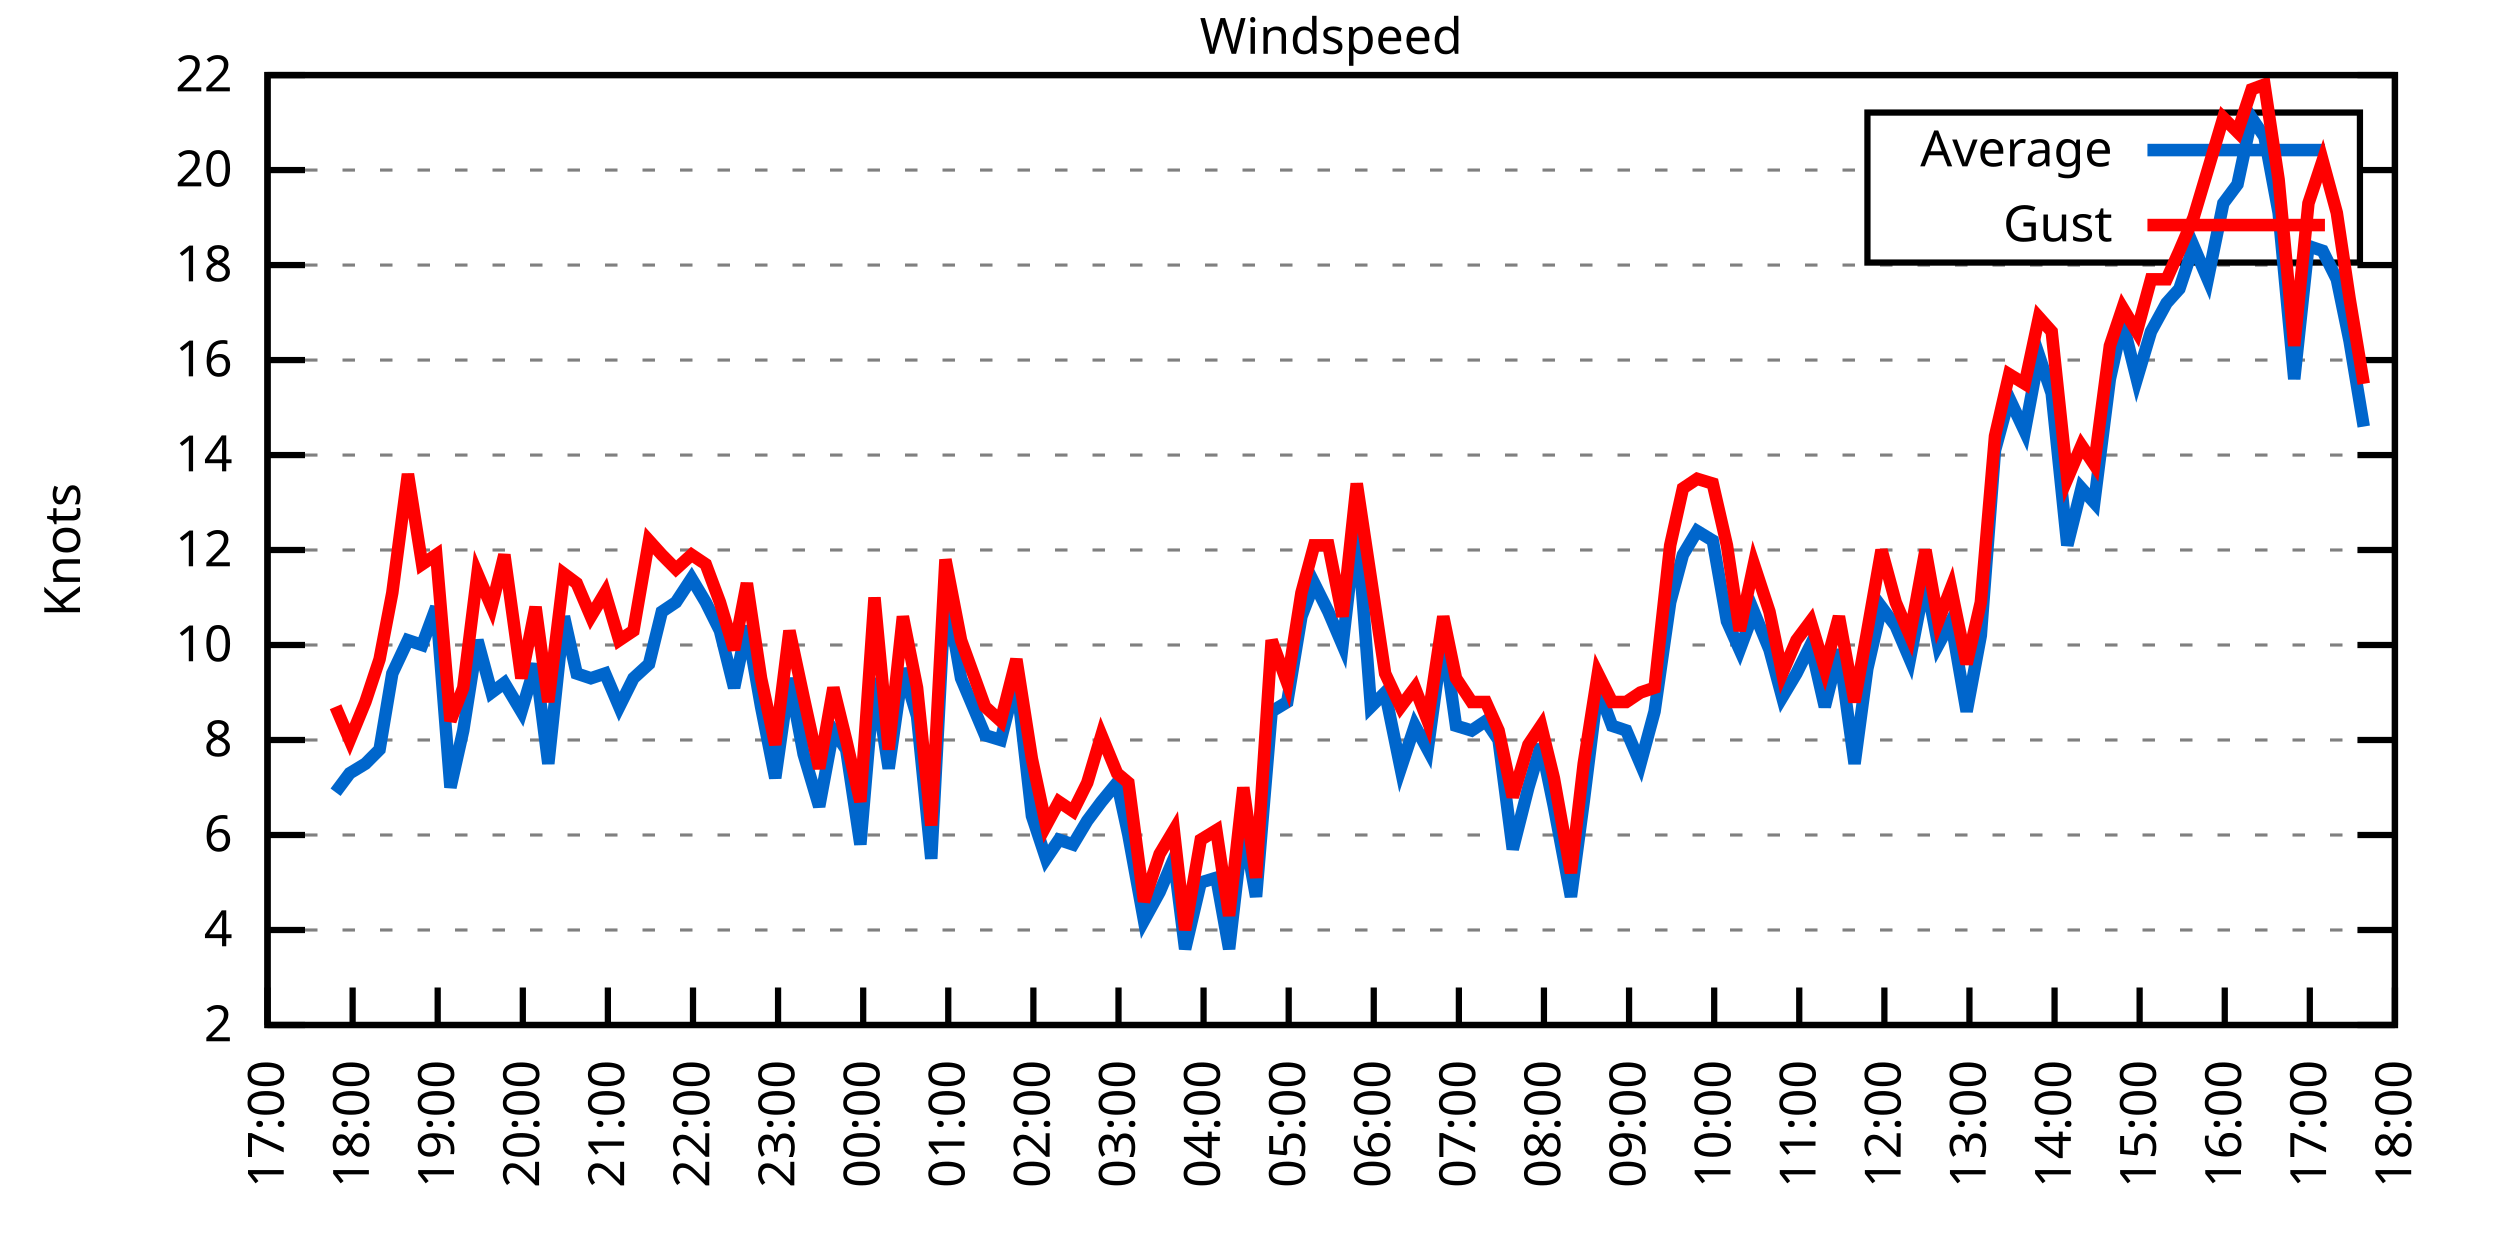
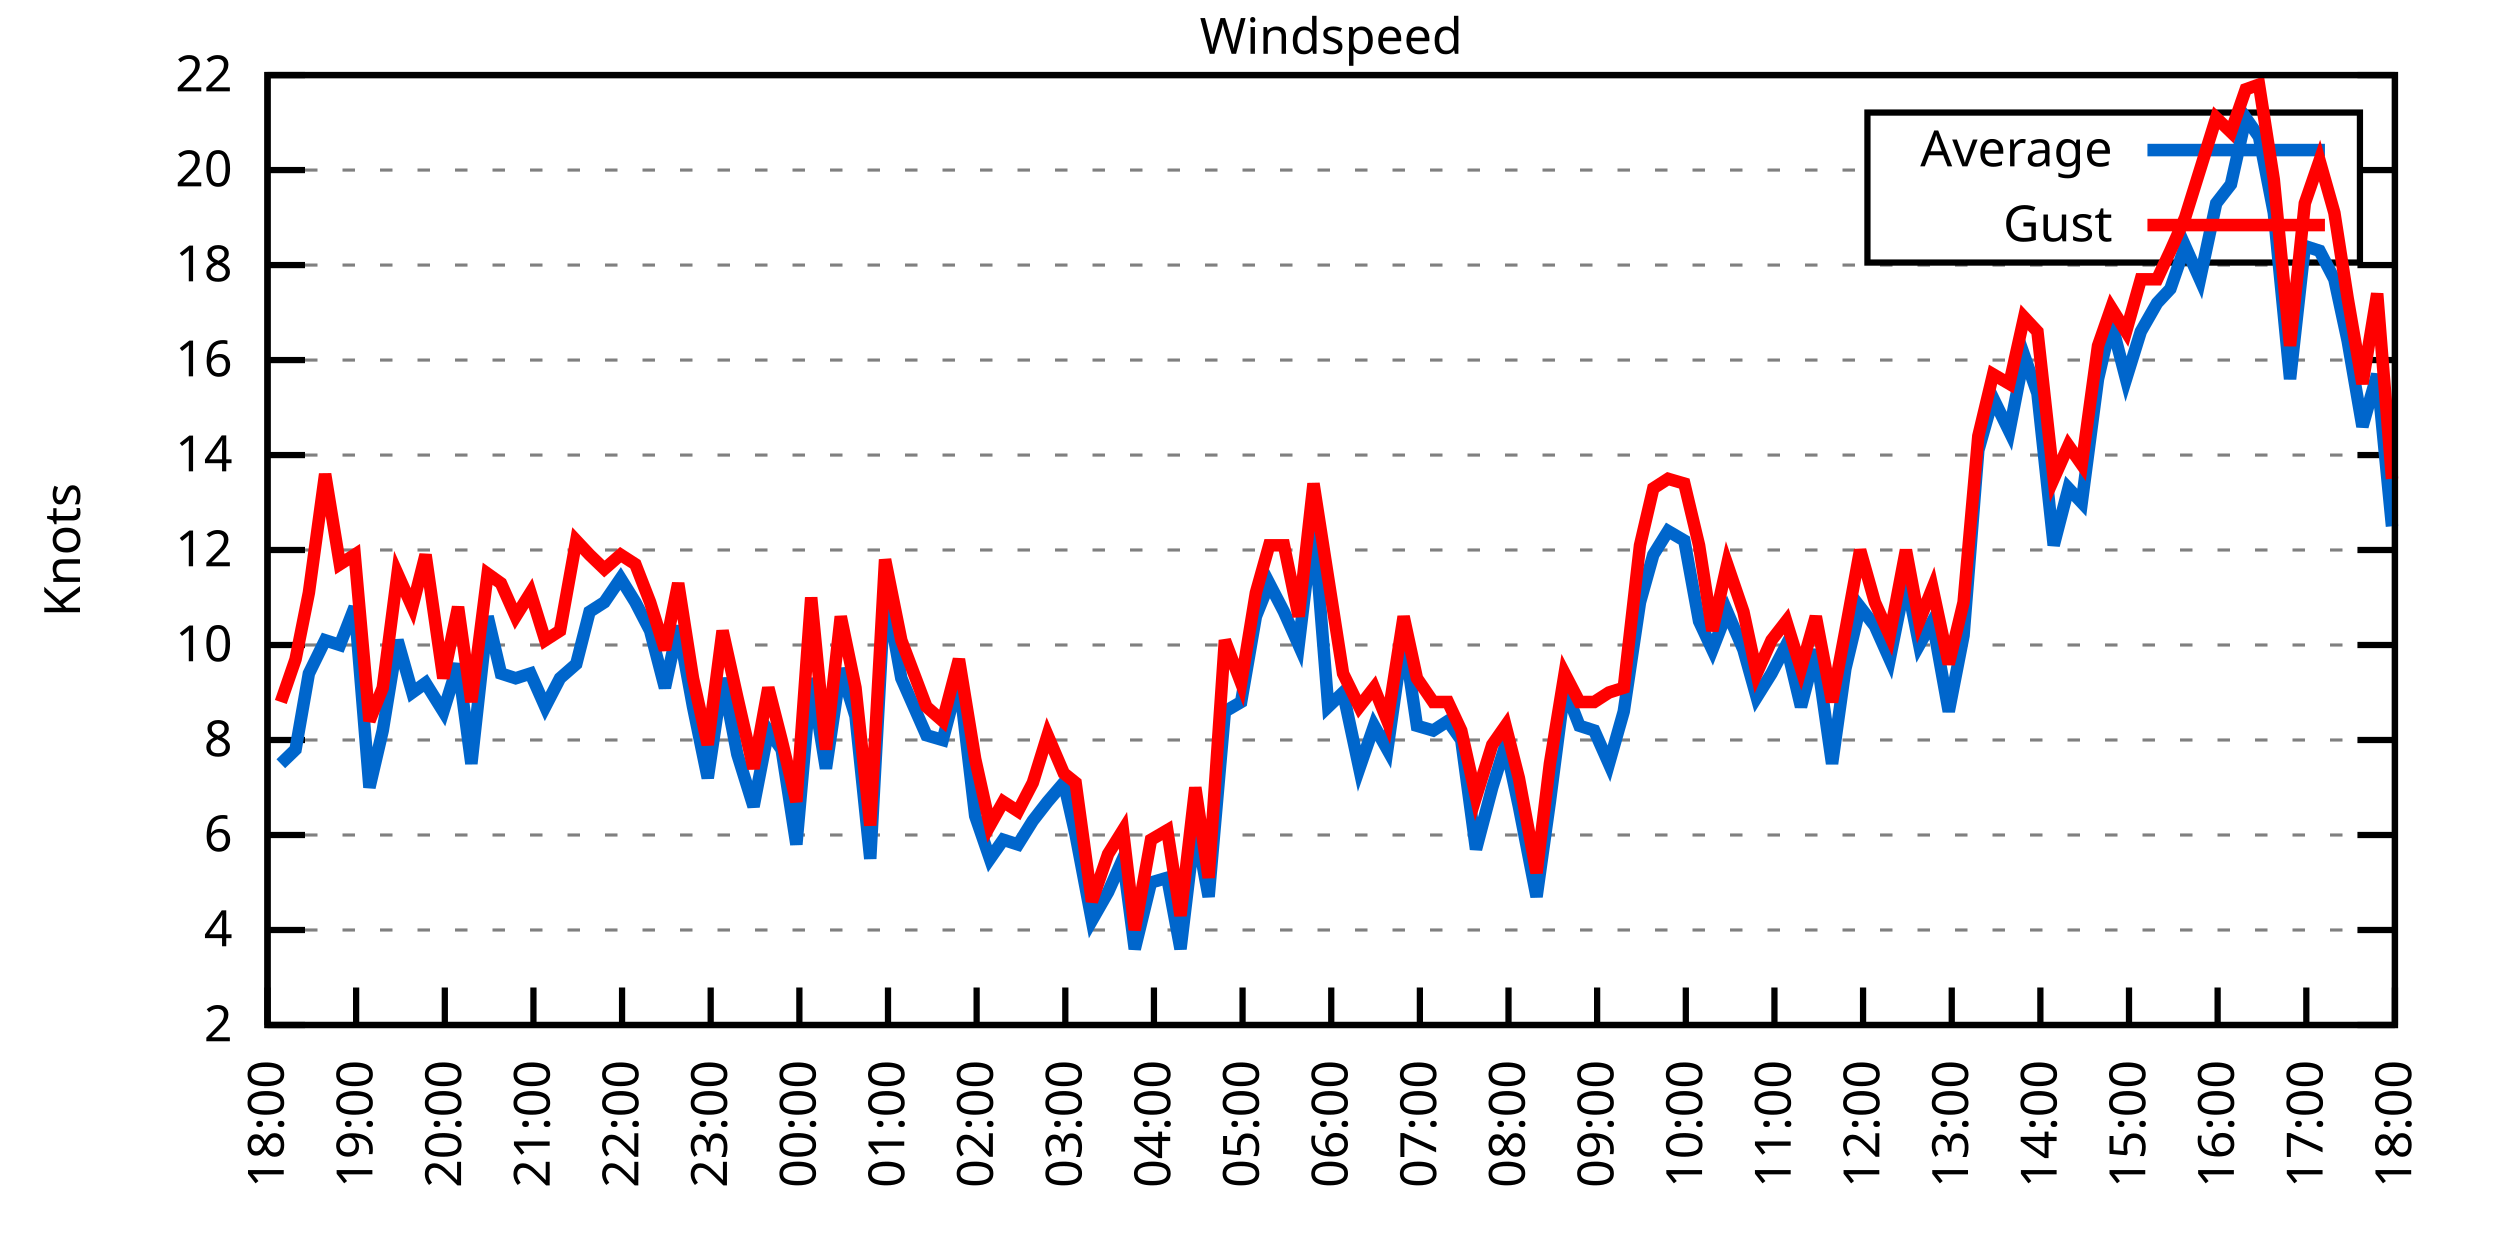
<svg xmlns="http://www.w3.org/2000/svg" xmlns:xlink="http://www.w3.org/1999/xlink" width="400" height="200" viewBox="0 0 400 200">
  <g id="gnuplot_canvas">
    <rect x="0" y="0" width="400" height="200" fill="none" />
    <defs>
      <circle id="gpDot" r="0.5" stroke-width="0.5" stroke="currentColor" />
      <path id="gpPt0" stroke-width="0.333" stroke="currentColor" d="M-1,0 h2 M0,-1 v2" />
      <path id="gpPt1" stroke-width="0.333" stroke="currentColor" d="M-1,-1 L1,1 M1,-1 L-1,1" />
      <path id="gpPt2" stroke-width="0.333" stroke="currentColor" d="M-1,0 L1,0 M0,-1 L0,1 M-1,-1 L1,1 M-1,1 L1,-1" />
      <rect id="gpPt3" stroke-width="0.333" stroke="currentColor" x="-1" y="-1" width="2" height="2" />
      <rect id="gpPt4" stroke-width="0.333" stroke="currentColor" fill="currentColor" x="-1" y="-1" width="2" height="2" />
      <circle id="gpPt5" stroke-width="0.333" stroke="currentColor" cx="0" cy="0" r="1" />
      <use xlink:href="#gpPt5" id="gpPt6" fill="currentColor" stroke="none" />
      <path id="gpPt7" stroke-width="0.333" stroke="currentColor" d="M0,-1.33 L-1.33,0.67 L1.33,0.67 z" />
      <use xlink:href="#gpPt7" id="gpPt8" fill="currentColor" stroke="none" />
      <use xlink:href="#gpPt7" id="gpPt9" stroke="currentColor" transform="rotate(180)" />
      <use xlink:href="#gpPt9" id="gpPt10" fill="currentColor" stroke="none" />
      <use xlink:href="#gpPt3" id="gpPt11" stroke="currentColor" transform="rotate(45)" />
      <use xlink:href="#gpPt11" id="gpPt12" fill="currentColor" stroke="none" />
      <path id="gpPt13" stroke-width="0.333" stroke="currentColor" d="M0,1.330 L1.265,0.411 L0.782,-1.067 L-0.782,-1.076 L-1.265,0.411 z" />
      <use xlink:href="#gpPt13" id="gpPt14" fill="currentColor" stroke="none" />
      <filter id="textbox" filterUnits="objectBoundingBox" x="0" y="0" height="1" width="1">
        <feFlood flood-color="white" flood-opacity="1" result="bgnd" />
        <feComposite in="SourceGraphic" in2="bgnd" operator="atop" />
      </filter>
      <filter id="greybox" filterUnits="objectBoundingBox" x="0" y="0" height="1" width="1">
        <feFlood flood-color="lightgrey" flood-opacity="1" result="grey" />
        <feComposite in="SourceGraphic" in2="grey" operator="atop" />
      </filter>
    </defs>
    <g fill="none" color="white" stroke="currentColor" stroke-width="1.00" stroke-linecap="butt" stroke-linejoin="miter">
</g>
    <g fill="none" color="black" stroke="currentColor" stroke-width="1.00" stroke-linecap="butt" stroke-linejoin="miter">
      <g stroke="none" shape-rendering="crispEdges">
        <polygon fill="rgb(255, 255, 255)" points="42.80,164.00 383.18,164.00 383.18,12.02 42.80,12.02 " />
      </g>
    </g>
    <g fill="none" color="black" stroke="currentColor" stroke-width="1.00" stroke-linecap="butt" stroke-linejoin="miter">
</g>
    <g fill="none" color="black" stroke="black" stroke-width="0.50" stroke-linecap="butt" stroke-linejoin="miter">
</g>
    <g fill="none" color="gray" stroke="currentColor" stroke-width="0.50" stroke-linecap="butt" stroke-linejoin="miter">
      <path stroke="gray" stroke-dasharray="2,4" class="gridline" d="M42.80,164.00 L383.19,164.00  " />
    </g>
    <g fill="none" color="gray" stroke="gray" stroke-width="1.00" stroke-linecap="butt" stroke-linejoin="miter">
</g>
    <g fill="none" color="black" stroke="currentColor" stroke-width="1.00" stroke-linecap="butt" stroke-linejoin="miter">
      <path stroke="black" d="M42.80,164.00 L48.80,164.00 M383.19,164.00 L377.19,164.00  " />
      <g transform="translate(37.20,166.60)" stroke="none" fill="black" font-family="Sans" font-size="8.00" text-anchor="end">
        <text>
          <tspan font-family="Sans"> 2</tspan>
        </text>
      </g>
    </g>
    <g fill="none" color="black" stroke="currentColor" stroke-width="1.00" stroke-linecap="butt" stroke-linejoin="miter">
</g>
    <g fill="none" color="black" stroke="black" stroke-width="0.50" stroke-linecap="butt" stroke-linejoin="miter">
</g>
    <g fill="none" color="gray" stroke="currentColor" stroke-width="0.50" stroke-linecap="butt" stroke-linejoin="miter">
      <path stroke="gray" stroke-dasharray="2,4" class="gridline" d="M42.80,148.80 L383.19,148.80  " />
    </g>
    <g fill="none" color="gray" stroke="gray" stroke-width="1.00" stroke-linecap="butt" stroke-linejoin="miter">
</g>
    <g fill="none" color="black" stroke="currentColor" stroke-width="1.00" stroke-linecap="butt" stroke-linejoin="miter">
      <path stroke="black" d="M42.80,148.80 L48.80,148.80 M383.19,148.80 L377.19,148.80  " />
      <g transform="translate(37.20,151.40)" stroke="none" fill="black" font-family="Sans" font-size="8.00" text-anchor="end">
        <text>
          <tspan font-family="Sans"> 4</tspan>
        </text>
      </g>
    </g>
    <g fill="none" color="black" stroke="currentColor" stroke-width="1.00" stroke-linecap="butt" stroke-linejoin="miter">
</g>
    <g fill="none" color="black" stroke="black" stroke-width="0.50" stroke-linecap="butt" stroke-linejoin="miter">
</g>
    <g fill="none" color="gray" stroke="currentColor" stroke-width="0.50" stroke-linecap="butt" stroke-linejoin="miter">
      <path stroke="gray" stroke-dasharray="2,4" class="gridline" d="M42.80,133.60 L383.19,133.60  " />
    </g>
    <g fill="none" color="gray" stroke="gray" stroke-width="1.00" stroke-linecap="butt" stroke-linejoin="miter">
</g>
    <g fill="none" color="black" stroke="currentColor" stroke-width="1.00" stroke-linecap="butt" stroke-linejoin="miter">
      <path stroke="black" d="M42.80,133.60 L48.80,133.60 M383.19,133.60 L377.19,133.60  " />
      <g transform="translate(37.20,136.20)" stroke="none" fill="black" font-family="Sans" font-size="8.00" text-anchor="end">
        <text>
          <tspan font-family="Sans"> 6</tspan>
        </text>
      </g>
    </g>
    <g fill="none" color="black" stroke="currentColor" stroke-width="1.00" stroke-linecap="butt" stroke-linejoin="miter">
</g>
    <g fill="none" color="black" stroke="black" stroke-width="0.50" stroke-linecap="butt" stroke-linejoin="miter">
</g>
    <g fill="none" color="gray" stroke="currentColor" stroke-width="0.50" stroke-linecap="butt" stroke-linejoin="miter">
      <path stroke="gray" stroke-dasharray="2,4" class="gridline" d="M42.80,118.40 L383.19,118.40  " />
    </g>
    <g fill="none" color="gray" stroke="gray" stroke-width="1.00" stroke-linecap="butt" stroke-linejoin="miter">
</g>
    <g fill="none" color="black" stroke="currentColor" stroke-width="1.00" stroke-linecap="butt" stroke-linejoin="miter">
      <path stroke="black" d="M42.80,118.40 L48.80,118.40 M383.19,118.40 L377.19,118.40  " />
      <g transform="translate(37.20,121.00)" stroke="none" fill="black" font-family="Sans" font-size="8.00" text-anchor="end">
        <text>
          <tspan font-family="Sans"> 8</tspan>
        </text>
      </g>
    </g>
    <g fill="none" color="black" stroke="currentColor" stroke-width="1.00" stroke-linecap="butt" stroke-linejoin="miter">
</g>
    <g fill="none" color="black" stroke="black" stroke-width="0.50" stroke-linecap="butt" stroke-linejoin="miter">
</g>
    <g fill="none" color="gray" stroke="currentColor" stroke-width="0.50" stroke-linecap="butt" stroke-linejoin="miter">
      <path stroke="gray" stroke-dasharray="2,4" class="gridline" d="M42.80,103.20 L383.19,103.20  " />
    </g>
    <g fill="none" color="gray" stroke="gray" stroke-width="1.00" stroke-linecap="butt" stroke-linejoin="miter">
</g>
    <g fill="none" color="black" stroke="currentColor" stroke-width="1.00" stroke-linecap="butt" stroke-linejoin="miter">
      <path stroke="black" d="M42.80,103.20 L48.80,103.20 M383.19,103.20 L377.19,103.20  " />
      <g transform="translate(37.20,105.80)" stroke="none" fill="black" font-family="Sans" font-size="8.00" text-anchor="end">
        <text>
          <tspan font-family="Sans"> 10</tspan>
        </text>
      </g>
    </g>
    <g fill="none" color="black" stroke="currentColor" stroke-width="1.00" stroke-linecap="butt" stroke-linejoin="miter">
</g>
    <g fill="none" color="black" stroke="black" stroke-width="0.50" stroke-linecap="butt" stroke-linejoin="miter">
</g>
    <g fill="none" color="gray" stroke="currentColor" stroke-width="0.50" stroke-linecap="butt" stroke-linejoin="miter">
      <path stroke="gray" stroke-dasharray="2,4" class="gridline" d="M42.80,88.00 L383.19,88.00  " />
    </g>
    <g fill="none" color="gray" stroke="gray" stroke-width="1.00" stroke-linecap="butt" stroke-linejoin="miter">
</g>
    <g fill="none" color="black" stroke="currentColor" stroke-width="1.00" stroke-linecap="butt" stroke-linejoin="miter">
      <path stroke="black" d="M42.80,88.00 L48.80,88.00 M383.19,88.00 L377.19,88.00  " />
      <g transform="translate(37.20,90.60)" stroke="none" fill="black" font-family="Sans" font-size="8.00" text-anchor="end">
        <text>
          <tspan font-family="Sans"> 12</tspan>
        </text>
      </g>
    </g>
    <g fill="none" color="black" stroke="currentColor" stroke-width="1.00" stroke-linecap="butt" stroke-linejoin="miter">
</g>
    <g fill="none" color="black" stroke="black" stroke-width="0.50" stroke-linecap="butt" stroke-linejoin="miter">
</g>
    <g fill="none" color="gray" stroke="currentColor" stroke-width="0.50" stroke-linecap="butt" stroke-linejoin="miter">
      <path stroke="gray" stroke-dasharray="2,4" class="gridline" d="M42.80,72.81 L383.19,72.81  " />
    </g>
    <g fill="none" color="gray" stroke="gray" stroke-width="1.00" stroke-linecap="butt" stroke-linejoin="miter">
</g>
    <g fill="none" color="black" stroke="currentColor" stroke-width="1.00" stroke-linecap="butt" stroke-linejoin="miter">
      <path stroke="black" d="M42.80,72.81 L48.80,72.81 M383.19,72.81 L377.19,72.81  " />
      <g transform="translate(37.20,75.41)" stroke="none" fill="black" font-family="Sans" font-size="8.00" text-anchor="end">
        <text>
          <tspan font-family="Sans"> 14</tspan>
        </text>
      </g>
    </g>
    <g fill="none" color="black" stroke="currentColor" stroke-width="1.00" stroke-linecap="butt" stroke-linejoin="miter">
</g>
    <g fill="none" color="black" stroke="black" stroke-width="0.50" stroke-linecap="butt" stroke-linejoin="miter">
</g>
    <g fill="none" color="gray" stroke="currentColor" stroke-width="0.50" stroke-linecap="butt" stroke-linejoin="miter">
      <path stroke="gray" stroke-dasharray="2,4" class="gridline" d="M42.80,57.61 L383.19,57.61  " />
    </g>
    <g fill="none" color="gray" stroke="gray" stroke-width="1.00" stroke-linecap="butt" stroke-linejoin="miter">
</g>
    <g fill="none" color="black" stroke="currentColor" stroke-width="1.00" stroke-linecap="butt" stroke-linejoin="miter">
      <path stroke="black" d="M42.80,57.61 L48.80,57.61 M383.19,57.61 L377.19,57.61  " />
      <g transform="translate(37.20,60.21)" stroke="none" fill="black" font-family="Sans" font-size="8.00" text-anchor="end">
        <text>
          <tspan font-family="Sans"> 16</tspan>
        </text>
      </g>
    </g>
    <g fill="none" color="black" stroke="currentColor" stroke-width="1.00" stroke-linecap="butt" stroke-linejoin="miter">
</g>
    <g fill="none" color="black" stroke="black" stroke-width="0.50" stroke-linecap="butt" stroke-linejoin="miter">
</g>
    <g fill="none" color="gray" stroke="currentColor" stroke-width="0.50" stroke-linecap="butt" stroke-linejoin="miter">
      <path stroke="gray" stroke-dasharray="2,4" class="gridline" d="M42.80,42.41 L383.19,42.41  " />
    </g>
    <g fill="none" color="gray" stroke="gray" stroke-width="1.00" stroke-linecap="butt" stroke-linejoin="miter">
</g>
    <g fill="none" color="black" stroke="currentColor" stroke-width="1.00" stroke-linecap="butt" stroke-linejoin="miter">
      <path stroke="black" d="M42.80,42.41 L48.80,42.41 M383.19,42.41 L377.19,42.41  " />
      <g transform="translate(37.20,45.01)" stroke="none" fill="black" font-family="Sans" font-size="8.00" text-anchor="end">
        <text>
          <tspan font-family="Sans"> 18</tspan>
        </text>
      </g>
    </g>
    <g fill="none" color="black" stroke="currentColor" stroke-width="1.00" stroke-linecap="butt" stroke-linejoin="miter">
</g>
    <g fill="none" color="black" stroke="black" stroke-width="0.50" stroke-linecap="butt" stroke-linejoin="miter">
</g>
    <g fill="none" color="gray" stroke="currentColor" stroke-width="0.50" stroke-linecap="butt" stroke-linejoin="miter">
      <path stroke="gray" stroke-dasharray="2,4" class="gridline" d="M42.80,27.21 L298.79,27.21 M377.59,27.21 L383.19,27.21  " />
    </g>
    <g fill="none" color="gray" stroke="gray" stroke-width="1.00" stroke-linecap="butt" stroke-linejoin="miter">
</g>
    <g fill="none" color="black" stroke="currentColor" stroke-width="1.00" stroke-linecap="butt" stroke-linejoin="miter">
      <path stroke="black" d="M42.80,27.21 L48.80,27.21 M383.19,27.21 L377.19,27.21  " />
      <g transform="translate(37.20,29.81)" stroke="none" fill="black" font-family="Sans" font-size="8.00" text-anchor="end">
        <text>
          <tspan font-family="Sans"> 20</tspan>
        </text>
      </g>
    </g>
    <g fill="none" color="black" stroke="currentColor" stroke-width="1.00" stroke-linecap="butt" stroke-linejoin="miter">
</g>
    <g fill="none" color="black" stroke="black" stroke-width="0.50" stroke-linecap="butt" stroke-linejoin="miter">
</g>
    <g fill="none" color="gray" stroke="currentColor" stroke-width="0.50" stroke-linecap="butt" stroke-linejoin="miter">
      <path stroke="gray" stroke-dasharray="2,4" class="gridline" d="M42.80,12.01 L383.19,12.01  " />
    </g>
    <g fill="none" color="gray" stroke="gray" stroke-width="1.00" stroke-linecap="butt" stroke-linejoin="miter">
</g>
    <g fill="none" color="black" stroke="currentColor" stroke-width="1.00" stroke-linecap="butt" stroke-linejoin="miter">
      <path stroke="black" d="M42.80,12.01 L48.80,12.01 M383.19,12.01 L377.19,12.01  " />
      <g transform="translate(37.20,14.61)" stroke="none" fill="black" font-family="Sans" font-size="8.00" text-anchor="end">
        <text>
          <tspan font-family="Sans"> 22</tspan>
        </text>
      </g>
    </g>
    <g fill="none" color="black" stroke="currentColor" stroke-width="1.00" stroke-linecap="butt" stroke-linejoin="miter">
      <path stroke="black" d="M42.80,164.00 L42.80,158.00  " />
      <g transform="translate(45.40,169.60) rotate(270.00)" stroke="none" fill="black" font-family="Sans" font-size="8.00" text-anchor="end">
        <text>
-           <tspan font-family="Sans">17:00</tspan>
-         </text>
-       </g>
-     </g>
-     <g fill="none" color="black" stroke="currentColor" stroke-width="1.00" stroke-linecap="butt" stroke-linejoin="miter">
-       <path stroke="black" d="M56.42,164.00 L56.42,158.00  " />
-       <g transform="translate(59.02,169.60) rotate(270.00)" stroke="none" fill="black" font-family="Sans" font-size="8.00" text-anchor="end">
-         <text>
          <tspan font-family="Sans">18:00</tspan>
        </text>
      </g>
    </g>
    <g fill="none" color="black" stroke="currentColor" stroke-width="1.00" stroke-linecap="butt" stroke-linejoin="miter">
-       <path stroke="black" d="M70.03,164.00 L70.03,158.00  " />
-       <g transform="translate(72.63,169.60) rotate(270.00)" stroke="none" fill="black" font-family="Sans" font-size="8.00" text-anchor="end">
+       <path stroke="black" d="M56.98,164.00 L56.98,158.00  " />
+       <g transform="translate(59.58,169.60) rotate(270.00)" stroke="none" fill="black" font-family="Sans" font-size="8.00" text-anchor="end">
        <text>
          <tspan font-family="Sans">19:00</tspan>
        </text>
      </g>
    </g>
    <g fill="none" color="black" stroke="currentColor" stroke-width="1.00" stroke-linecap="butt" stroke-linejoin="miter">
-       <path stroke="black" d="M83.65,164.00 L83.65,158.00  " />
-       <g transform="translate(86.25,169.60) rotate(270.00)" stroke="none" fill="black" font-family="Sans" font-size="8.00" text-anchor="end">
+       <path stroke="black" d="M71.17,164.00 L71.17,158.00  " />
+       <g transform="translate(73.77,169.60) rotate(270.00)" stroke="none" fill="black" font-family="Sans" font-size="8.00" text-anchor="end">
        <text>
          <tspan font-family="Sans">20:00</tspan>
        </text>
      </g>
    </g>
    <g fill="none" color="black" stroke="currentColor" stroke-width="1.00" stroke-linecap="butt" stroke-linejoin="miter">
-       <path stroke="black" d="M97.26,164.00 L97.26,158.00  " />
-       <g transform="translate(99.86,169.60) rotate(270.00)" stroke="none" fill="black" font-family="Sans" font-size="8.00" text-anchor="end">
+       <path stroke="black" d="M85.35,164.00 L85.35,158.00  " />
+       <g transform="translate(87.95,169.60) rotate(270.00)" stroke="none" fill="black" font-family="Sans" font-size="8.00" text-anchor="end">
        <text>
          <tspan font-family="Sans">21:00</tspan>
        </text>
      </g>
    </g>
    <g fill="none" color="black" stroke="currentColor" stroke-width="1.00" stroke-linecap="butt" stroke-linejoin="miter">
-       <path stroke="black" d="M110.88,164.00 L110.88,158.00  " />
-       <g transform="translate(113.48,169.60) rotate(270.00)" stroke="none" fill="black" font-family="Sans" font-size="8.00" text-anchor="end">
+       <path stroke="black" d="M99.53,164.00 L99.53,158.00  " />
+       <g transform="translate(102.13,169.60) rotate(270.00)" stroke="none" fill="black" font-family="Sans" font-size="8.00" text-anchor="end">
        <text>
          <tspan font-family="Sans">22:00</tspan>
        </text>
      </g>
    </g>
    <g fill="none" color="black" stroke="currentColor" stroke-width="1.00" stroke-linecap="butt" stroke-linejoin="miter">
-       <path stroke="black" d="M124.49,164.00 L124.49,158.00  " />
-       <g transform="translate(127.09,169.60) rotate(270.00)" stroke="none" fill="black" font-family="Sans" font-size="8.00" text-anchor="end">
+       <path stroke="black" d="M113.71,164.00 L113.71,158.00  " />
+       <g transform="translate(116.31,169.60) rotate(270.00)" stroke="none" fill="black" font-family="Sans" font-size="8.00" text-anchor="end">
        <text>
          <tspan font-family="Sans">23:00</tspan>
        </text>
      </g>
    </g>
    <g fill="none" color="black" stroke="currentColor" stroke-width="1.00" stroke-linecap="butt" stroke-linejoin="miter">
-       <path stroke="black" d="M138.11,164.00 L138.11,158.00  " />
-       <g transform="translate(140.71,169.60) rotate(270.00)" stroke="none" fill="black" font-family="Sans" font-size="8.00" text-anchor="end">
+       <path stroke="black" d="M127.90,164.00 L127.90,158.00  " />
+       <g transform="translate(130.50,169.60) rotate(270.00)" stroke="none" fill="black" font-family="Sans" font-size="8.00" text-anchor="end">
        <text>
          <tspan font-family="Sans">00:00</tspan>
        </text>
      </g>
    </g>
    <g fill="none" color="black" stroke="currentColor" stroke-width="1.00" stroke-linecap="butt" stroke-linejoin="miter">
-       <path stroke="black" d="M151.72,164.00 L151.72,158.00  " />
-       <g transform="translate(154.32,169.60) rotate(270.00)" stroke="none" fill="black" font-family="Sans" font-size="8.00" text-anchor="end">
+       <path stroke="black" d="M142.08,164.00 L142.08,158.00  " />
+       <g transform="translate(144.68,169.60) rotate(270.00)" stroke="none" fill="black" font-family="Sans" font-size="8.00" text-anchor="end">
        <text>
          <tspan font-family="Sans">01:00</tspan>
        </text>
      </g>
    </g>
    <g fill="none" color="black" stroke="currentColor" stroke-width="1.00" stroke-linecap="butt" stroke-linejoin="miter">
-       <path stroke="black" d="M165.34,164.00 L165.34,158.00  " />
-       <g transform="translate(167.94,169.60) rotate(270.00)" stroke="none" fill="black" font-family="Sans" font-size="8.00" text-anchor="end">
+       <path stroke="black" d="M156.26,164.00 L156.26,158.00  " />
+       <g transform="translate(158.86,169.60) rotate(270.00)" stroke="none" fill="black" font-family="Sans" font-size="8.00" text-anchor="end">
        <text>
          <tspan font-family="Sans">02:00</tspan>
        </text>
      </g>
    </g>
    <g fill="none" color="black" stroke="currentColor" stroke-width="1.00" stroke-linecap="butt" stroke-linejoin="miter">
-       <path stroke="black" d="M178.96,164.00 L178.96,158.00  " />
-       <g transform="translate(181.56,169.60) rotate(270.00)" stroke="none" fill="black" font-family="Sans" font-size="8.00" text-anchor="end">
+       <path stroke="black" d="M170.45,164.00 L170.45,158.00  " />
+       <g transform="translate(173.05,169.60) rotate(270.00)" stroke="none" fill="black" font-family="Sans" font-size="8.00" text-anchor="end">
        <text>
          <tspan font-family="Sans">03:00</tspan>
        </text>
      </g>
    </g>
    <g fill="none" color="black" stroke="currentColor" stroke-width="1.00" stroke-linecap="butt" stroke-linejoin="miter">
-       <path stroke="black" d="M192.57,164.00 L192.57,158.00  " />
-       <g transform="translate(195.17,169.60) rotate(270.00)" stroke="none" fill="black" font-family="Sans" font-size="8.00" text-anchor="end">
+       <path stroke="black" d="M184.63,164.00 L184.63,158.00  " />
+       <g transform="translate(187.23,169.60) rotate(270.00)" stroke="none" fill="black" font-family="Sans" font-size="8.00" text-anchor="end">
        <text>
          <tspan font-family="Sans">04:00</tspan>
        </text>
      </g>
    </g>
    <g fill="none" color="black" stroke="currentColor" stroke-width="1.00" stroke-linecap="butt" stroke-linejoin="miter">
-       <path stroke="black" d="M206.19,164.00 L206.19,158.00  " />
-       <g transform="translate(208.79,169.60) rotate(270.00)" stroke="none" fill="black" font-family="Sans" font-size="8.00" text-anchor="end">
+       <path stroke="black" d="M198.81,164.00 L198.81,158.00  " />
+       <g transform="translate(201.41,169.60) rotate(270.00)" stroke="none" fill="black" font-family="Sans" font-size="8.00" text-anchor="end">
        <text>
          <tspan font-family="Sans">05:00</tspan>
        </text>
      </g>
    </g>
    <g fill="none" color="black" stroke="currentColor" stroke-width="1.00" stroke-linecap="butt" stroke-linejoin="miter">
-       <path stroke="black" d="M219.80,164.00 L219.80,158.00  " />
-       <g transform="translate(222.40,169.60) rotate(270.00)" stroke="none" fill="black" font-family="Sans" font-size="8.00" text-anchor="end">
+       <path stroke="black" d="M213.00,164.00 L213.00,158.00  " />
+       <g transform="translate(215.60,169.60) rotate(270.00)" stroke="none" fill="black" font-family="Sans" font-size="8.00" text-anchor="end">
        <text>
          <tspan font-family="Sans">06:00</tspan>
        </text>
      </g>
    </g>
    <g fill="none" color="black" stroke="currentColor" stroke-width="1.00" stroke-linecap="butt" stroke-linejoin="miter">
-       <path stroke="black" d="M233.42,164.00 L233.42,158.00  " />
-       <g transform="translate(236.02,169.60) rotate(270.00)" stroke="none" fill="black" font-family="Sans" font-size="8.00" text-anchor="end">
+       <path stroke="black" d="M227.18,164.00 L227.18,158.00  " />
+       <g transform="translate(229.78,169.60) rotate(270.00)" stroke="none" fill="black" font-family="Sans" font-size="8.00" text-anchor="end">
        <text>
          <tspan font-family="Sans">07:00</tspan>
        </text>
      </g>
    </g>
    <g fill="none" color="black" stroke="currentColor" stroke-width="1.00" stroke-linecap="butt" stroke-linejoin="miter">
-       <path stroke="black" d="M247.03,164.00 L247.03,158.00  " />
-       <g transform="translate(249.63,169.60) rotate(270.00)" stroke="none" fill="black" font-family="Sans" font-size="8.00" text-anchor="end">
+       <path stroke="black" d="M241.36,164.00 L241.36,158.00  " />
+       <g transform="translate(243.96,169.60) rotate(270.00)" stroke="none" fill="black" font-family="Sans" font-size="8.00" text-anchor="end">
        <text>
          <tspan font-family="Sans">08:00</tspan>
        </text>
      </g>
    </g>
    <g fill="none" color="black" stroke="currentColor" stroke-width="1.00" stroke-linecap="butt" stroke-linejoin="miter">
-       <path stroke="black" d="M260.65,164.00 L260.65,158.00  " />
-       <g transform="translate(263.25,169.60) rotate(270.00)" stroke="none" fill="black" font-family="Sans" font-size="8.00" text-anchor="end">
+       <path stroke="black" d="M255.54,164.00 L255.54,158.00  " />
+       <g transform="translate(258.14,169.60) rotate(270.00)" stroke="none" fill="black" font-family="Sans" font-size="8.00" text-anchor="end">
        <text>
          <tspan font-family="Sans">09:00</tspan>
        </text>
      </g>
    </g>
    <g fill="none" color="black" stroke="currentColor" stroke-width="1.00" stroke-linecap="butt" stroke-linejoin="miter">
-       <path stroke="black" d="M274.27,164.00 L274.27,158.00  " />
-       <g transform="translate(276.87,169.60) rotate(270.00)" stroke="none" fill="black" font-family="Sans" font-size="8.00" text-anchor="end">
+       <path stroke="black" d="M269.73,164.00 L269.73,158.00  " />
+       <g transform="translate(272.33,169.60) rotate(270.00)" stroke="none" fill="black" font-family="Sans" font-size="8.00" text-anchor="end">
        <text>
          <tspan font-family="Sans">10:00</tspan>
        </text>
      </g>
    </g>
    <g fill="none" color="black" stroke="currentColor" stroke-width="1.00" stroke-linecap="butt" stroke-linejoin="miter">
-       <path stroke="black" d="M287.88,164.00 L287.88,158.00  " />
-       <g transform="translate(290.48,169.60) rotate(270.00)" stroke="none" fill="black" font-family="Sans" font-size="8.00" text-anchor="end">
+       <path stroke="black" d="M283.91,164.00 L283.91,158.00  " />
+       <g transform="translate(286.51,169.60) rotate(270.00)" stroke="none" fill="black" font-family="Sans" font-size="8.00" text-anchor="end">
        <text>
          <tspan font-family="Sans">11:00</tspan>
        </text>
      </g>
    </g>
    <g fill="none" color="black" stroke="currentColor" stroke-width="1.00" stroke-linecap="butt" stroke-linejoin="miter">
-       <path stroke="black" d="M301.50,164.00 L301.50,158.00  " />
-       <g transform="translate(304.10,169.60) rotate(270.00)" stroke="none" fill="black" font-family="Sans" font-size="8.00" text-anchor="end">
+       <path stroke="black" d="M298.09,164.00 L298.09,158.00  " />
+       <g transform="translate(300.69,169.60) rotate(270.00)" stroke="none" fill="black" font-family="Sans" font-size="8.00" text-anchor="end">
        <text>
          <tspan font-family="Sans">12:00</tspan>
        </text>
      </g>
    </g>
    <g fill="none" color="black" stroke="currentColor" stroke-width="1.00" stroke-linecap="butt" stroke-linejoin="miter">
-       <path stroke="black" d="M315.11,164.00 L315.11,158.00  " />
-       <g transform="translate(317.71,169.60) rotate(270.00)" stroke="none" fill="black" font-family="Sans" font-size="8.00" text-anchor="end">
+       <path stroke="black" d="M312.28,164.00 L312.28,158.00  " />
+       <g transform="translate(314.88,169.60) rotate(270.00)" stroke="none" fill="black" font-family="Sans" font-size="8.00" text-anchor="end">
        <text>
          <tspan font-family="Sans">13:00</tspan>
        </text>
      </g>
    </g>
    <g fill="none" color="black" stroke="currentColor" stroke-width="1.00" stroke-linecap="butt" stroke-linejoin="miter">
-       <path stroke="black" d="M328.73,164.00 L328.73,158.00  " />
-       <g transform="translate(331.33,169.60) rotate(270.00)" stroke="none" fill="black" font-family="Sans" font-size="8.00" text-anchor="end">
+       <path stroke="black" d="M326.46,164.00 L326.46,158.00  " />
+       <g transform="translate(329.06,169.60) rotate(270.00)" stroke="none" fill="black" font-family="Sans" font-size="8.00" text-anchor="end">
        <text>
          <tspan font-family="Sans">14:00</tspan>
        </text>
      </g>
    </g>
    <g fill="none" color="black" stroke="currentColor" stroke-width="1.00" stroke-linecap="butt" stroke-linejoin="miter">
-       <path stroke="black" d="M342.34,164.00 L342.34,158.00  " />
-       <g transform="translate(344.94,169.60) rotate(270.00)" stroke="none" fill="black" font-family="Sans" font-size="8.00" text-anchor="end">
+       <path stroke="black" d="M340.64,164.00 L340.64,158.00  " />
+       <g transform="translate(343.24,169.60) rotate(270.00)" stroke="none" fill="black" font-family="Sans" font-size="8.00" text-anchor="end">
        <text>
          <tspan font-family="Sans">15:00</tspan>
        </text>
      </g>
    </g>
    <g fill="none" color="black" stroke="currentColor" stroke-width="1.00" stroke-linecap="butt" stroke-linejoin="miter">
-       <path stroke="black" d="M355.96,164.00 L355.96,158.00  " />
-       <g transform="translate(358.56,169.60) rotate(270.00)" stroke="none" fill="black" font-family="Sans" font-size="8.00" text-anchor="end">
+       <path stroke="black" d="M354.82,164.00 L354.82,158.00  " />
+       <g transform="translate(357.42,169.60) rotate(270.00)" stroke="none" fill="black" font-family="Sans" font-size="8.00" text-anchor="end">
        <text>
          <tspan font-family="Sans">16:00</tspan>
        </text>
      </g>
    </g>
    <g fill="none" color="black" stroke="currentColor" stroke-width="1.00" stroke-linecap="butt" stroke-linejoin="miter">
-       <path stroke="black" d="M369.57,164.00 L369.57,158.00  " />
-       <g transform="translate(372.17,169.60) rotate(270.00)" stroke="none" fill="black" font-family="Sans" font-size="8.00" text-anchor="end">
+       <path stroke="black" d="M369.01,164.00 L369.01,158.00  " />
+       <g transform="translate(371.61,169.60) rotate(270.00)" stroke="none" fill="black" font-family="Sans" font-size="8.00" text-anchor="end">
        <text>
          <tspan font-family="Sans">17:00</tspan>
        </text>
      </g>
    </g>
    <g fill="none" color="black" stroke="currentColor" stroke-width="1.00" stroke-linecap="butt" stroke-linejoin="miter">
      <path stroke="black" d="M383.19,164.00 L383.19,158.00  " />
      <g transform="translate(385.79,169.60) rotate(270.00)" stroke="none" fill="black" font-family="Sans" font-size="8.00" text-anchor="end">
        <text>
          <tspan font-family="Sans">18:00</tspan>
        </text>
      </g>
    </g>
    <g fill="none" color="black" stroke="currentColor" stroke-width="1.00" stroke-linecap="butt" stroke-linejoin="miter">
</g>
    <g fill="none" color="black" stroke="currentColor" stroke-width="1.00" stroke-linecap="butt" stroke-linejoin="miter">
      <path stroke="black" d="M42.80,12.01 L42.80,164.00 L383.19,164.00 L383.19,12.01 L42.80,12.01 Z  " />
    </g>
    <g fill="none" color="black" stroke="currentColor" stroke-width="1.00" stroke-linecap="butt" stroke-linejoin="miter">
</g>
    <g fill="none" color="black" stroke="currentColor" stroke-width="1.00" stroke-linecap="butt" stroke-linejoin="miter">
      <path stroke="black" d="M298.79,42.01 L298.79,18.01 L377.59,18.01 L377.59,42.01 L298.79,42.01 Z  " />
    </g>
    <g id="Windspeed_plot_1">
      <g fill="none" color="white" stroke="black" stroke-width="2.00" stroke-linecap="butt" stroke-linejoin="miter">
</g>
      <g fill="none" color="black" stroke="currentColor" stroke-width="2.00" stroke-linecap="butt" stroke-linejoin="miter">
        <g transform="translate(337.99,26.61)" stroke="none" fill="black" font-family="Sans" font-size="8.00" text-anchor="end">
          <text>
            <tspan font-family="Sans">Average</tspan>
          </text>
        </g>
      </g>
      <g fill="none" color="black" stroke="currentColor" stroke-width="2.00" stroke-linecap="butt" stroke-linejoin="miter">
-         <path stroke="rgb(  0, 102, 204)" d="M343.59,24.01 L371.99,24.01 M53.69,126.76 L55.96,123.72 L58.46,122.20 L60.73,119.92 L62.77,107.76 L65.27,102.44   L67.54,103.20 L69.80,97.12 L72.07,126.00 L74.12,116.88 L76.39,102.44 L78.65,110.80 L80.70,109.28 L83.42,113.84   L85.69,106.24 L87.73,122.20 L90.23,98.64 L92.27,107.76 L94.54,108.52 L96.81,107.76 L99.08,113.08 L101.35,108.52   L103.84,106.24 L105.89,97.88 L108.15,96.36 L110.65,92.56 L112.92,96.36 L115.19,100.92 L117.46,110.04 L119.50,100.16   L121.77,113.08 L124.04,124.48 L126.31,108.52 L128.58,120.68 L131.07,129.04 L133.34,116.88 L135.39,119.92 L137.66,135.12   L139.92,108.52 L142.19,122.96 L144.46,107.00 L146.73,114.60 L149.00,137.40 L151.27,94.08 L153.77,108.52 L157.62,117.64   L160.12,118.40 L162.62,108.52 L165.11,130.56 L167.38,137.40 L169.43,134.36 L171.69,135.12 L173.96,131.32 L176.23,128.28   L178.73,125.24 L180.54,133.60 L183.04,147.28 L185.54,142.72 L187.81,137.40 L189.62,151.84 L192.12,141.20 L194.61,140.44   L196.66,151.84 L198.93,132.08 L200.97,143.48 L203.46,113.84 L205.96,112.32 L208.23,98.64 L210.27,93.32 L212.54,97.88   L214.81,103.20 L217.08,83.45 L219.35,113.08 L221.62,110.80 L224.11,122.96 L226.38,116.12 L228.43,119.92 L230.92,101.68   L232.96,116.12 L235.46,116.88 L237.73,115.36 L239.77,118.40 L242.04,135.88 L244.54,126.00 L246.58,119.16 L248.62,129.04   L251.35,143.48 L253.39,128.28 L255.66,110.04 L257.93,116.12 L260.20,116.88 L262.47,122.20 L264.73,113.84 L267.23,96.36   L269.27,88.76 L271.54,84.97 L274.04,86.49 L276.31,99.40 L278.35,103.96 L280.62,97.88 L283.12,103.96 L285.16,111.56   L287.43,107.76 L289.70,103.20 L291.97,113.08 L294.23,103.96 L296.73,122.20 L298.77,107.00 L301.04,97.12 L303.31,100.16   L305.58,105.48 L308.08,92.56 L310.12,103.20 L312.16,99.40 L314.66,113.84 L316.93,101.68 L319.20,72.05 L321.47,63.69   L323.96,69.01 L326.23,56.85 L328.27,62.93 L330.77,87.25 L333.04,78.13 L335.08,80.41 L337.58,60.65 L339.62,51.53   L341.89,60.65 L344.16,53.05 L346.65,48.49 L348.70,46.21 L350.97,39.37 L353.24,44.69 L355.73,32.53 L358.00,29.49   L360.27,18.85 L362.31,21.89 L364.58,34.05 L367.08,60.65 L369.35,39.37 L371.62,40.13 L373.89,44.69 L375.93,54.57   L378.20,68.25  " />
+         <path stroke="rgb(  0, 102, 204)" d="M343.59,24.01 L371.99,24.01 M44.93,122.20 L47.29,119.92 L49.42,107.76 L52.02,102.44 L54.38,103.20 L56.75,97.12   L59.11,126.00 L61.24,116.88 L63.60,102.44 L65.97,110.80 L68.09,109.28 L70.93,113.84 L73.29,106.24 L75.42,122.20   L78.02,98.64 L80.15,107.76 L82.51,108.52 L84.88,107.76 L87.24,113.08 L89.60,108.52 L92.20,106.24 L94.33,97.88   L96.70,96.36 L99.30,92.56 L101.66,96.36 L104.02,100.92 L106.39,110.04 L108.51,100.16 L110.88,113.08 L113.24,124.48   L115.61,108.52 L117.97,120.68 L120.57,129.04 L122.93,116.88 L125.06,119.92 L127.42,135.12 L129.79,108.52 L132.15,122.96   L134.52,107.00 L136.88,114.60 L139.24,137.40 L141.61,94.08 L144.21,108.52 L148.23,117.64 L150.83,118.40 L153.43,108.52   L156.03,130.56 L158.39,137.40 L160.52,134.36 L162.88,135.12 L165.25,131.32 L167.61,128.28 L170.21,125.24 L172.10,133.60   L174.70,147.28 L177.30,142.72 L179.67,137.40 L181.56,151.84 L184.16,141.20 L186.76,140.44 L188.88,151.84 L191.25,132.08   L193.38,143.48 L195.98,113.84 L198.58,112.32 L200.94,98.64 L203.07,93.32 L205.43,97.88 L207.79,103.20 L210.16,83.45   L212.52,113.08 L214.89,110.80 L217.49,122.96 L219.85,116.12 L221.98,119.92 L224.58,101.68 L226.71,116.12 L229.31,116.88   L231.67,115.36 L233.80,118.40 L236.16,135.88 L238.76,126.00 L240.89,119.16 L243.02,129.04 L245.85,143.48 L247.98,128.28   L250.34,110.04 L252.71,116.12 L255.07,116.88 L257.43,122.20 L259.80,113.84 L262.40,96.36 L264.53,88.76 L266.89,84.97   L269.49,86.49 L271.85,99.40 L273.98,103.96 L276.35,97.88 L278.95,103.96 L281.07,111.56 L283.44,107.76 L285.80,103.20   L288.16,113.08 L290.53,103.96 L293.13,122.20 L295.26,107.00 L297.62,97.12 L299.98,100.16 L302.35,105.48 L304.95,92.56   L307.08,103.20 L309.20,99.40 L311.80,113.84 L314.17,101.68 L316.53,72.05 L318.89,63.69 L321.49,69.01 L323.86,56.85   L325.99,62.93 L328.59,87.25 L330.95,78.13 L333.08,80.41 L335.68,60.65 L337.80,51.53 L340.17,60.65 L342.53,53.05   L345.13,48.49 L347.26,46.21 L349.62,39.37 L351.99,44.69 L354.59,32.53 L356.95,29.49 L359.32,18.85 L361.44,21.89   L363.81,34.05 L366.41,60.65 L368.77,39.37 L371.13,40.13 L373.50,44.69 L375.63,54.57 L377.99,68.25 L380.35,59.89   L382.72,84.21  " />
      </g>
    </g>
    <g id="Windspeed_plot_2">
      <g fill="none" color="black" stroke="currentColor" stroke-width="2.00" stroke-linecap="butt" stroke-linejoin="miter">
        <g transform="translate(337.99,38.61)" stroke="none" fill="black" font-family="Sans" font-size="8.00" text-anchor="end">
          <text>
            <tspan font-family="Sans">Gust</tspan>
          </text>
        </g>
      </g>
      <g fill="none" color="black" stroke="currentColor" stroke-width="2.00" stroke-linecap="butt" stroke-linejoin="miter">
-         <path stroke="rgb(255,   0,   0)" d="M343.59,36.01 L371.99,36.01 M53.69,113.08 L55.96,118.40 L58.46,112.32 L60.73,105.48 L62.77,94.84 L65.27,75.85   L67.54,90.28 L69.80,88.76 L72.07,115.36 L74.12,110.04 L76.39,91.80 L78.65,97.12 L80.70,88.76 L83.42,108.52   L85.69,97.12 L87.73,112.32 L90.23,91.80 L92.27,93.32 L94.54,98.64 L96.81,94.84 L99.08,102.44 L101.35,100.92   L103.84,86.49 L105.89,88.76 L108.15,91.04 L110.65,88.76 L112.92,90.28 L115.19,96.36 L117.46,103.96 L119.50,93.32   L121.77,108.52 L124.04,119.16 L126.31,100.92 L128.58,111.56 L131.07,122.96 L133.34,110.04 L135.39,118.40 L137.66,128.28   L139.92,95.60 L142.19,119.92 L144.46,98.64 L146.73,110.04 L149.00,132.08 L151.27,89.52 L153.77,102.44 L157.62,113.08   L160.12,115.36 L162.62,105.48 L165.11,121.44 L167.38,132.08 L169.43,128.28 L171.69,129.80 L173.96,125.24 L176.23,117.64   L178.73,123.72 L180.54,125.24 L183.04,144.24 L185.54,136.64 L187.81,132.84 L189.62,148.80 L192.12,134.36 L194.61,132.84   L196.66,146.52 L198.93,126.00 L200.97,140.44 L203.46,102.44 L205.96,109.28 L208.23,94.84 L210.27,87.25 L212.54,87.25   L214.81,98.64 L217.08,77.37 L219.35,92.56 L221.62,107.76 L224.11,113.08 L226.38,110.04 L228.43,115.36 L230.92,98.64   L232.96,108.52 L235.46,112.32 L237.73,112.32 L239.77,116.88 L242.04,127.52 L244.54,119.16 L246.58,116.12 L248.62,124.48   L251.35,139.68 L253.39,122.20 L255.66,107.76 L257.93,112.32 L260.20,112.32 L262.47,110.80 L264.73,110.04 L267.23,87.25   L269.27,78.13 L271.54,76.61 L274.04,77.37 L276.31,87.25 L278.35,100.92 L280.62,90.28 L283.12,97.88 L285.16,107.76   L287.43,102.44 L289.70,99.40 L291.97,107.00 L294.23,98.64 L296.73,112.32 L298.77,100.92 L301.04,88.00 L303.31,96.36   L305.58,101.68 L308.08,88.00 L310.12,99.40 L312.16,94.08 L314.66,106.24 L316.93,96.36 L319.20,69.77 L321.47,59.89   L323.96,61.41 L326.23,50.77 L328.27,53.05 L330.77,76.61 L333.04,71.29 L335.08,74.33 L337.58,55.33 L339.62,49.25   L341.89,53.05 L344.16,44.69 L346.65,44.69 L348.70,40.13 L350.97,34.81 L353.24,27.21 L355.73,18.85 L358.00,21.13   L360.27,14.29 L362.31,13.53 L364.58,28.73 L367.08,55.33 L369.35,32.53 L371.62,25.69 L373.89,34.05 L375.93,47.73   L378.20,61.41  " />
+         <path stroke="rgb(255,   0,   0)" d="M343.59,36.01 L371.99,36.01 M44.93,112.32 L47.29,105.48 L49.42,94.84 L52.02,75.85 L54.38,90.28 L56.75,88.76   L59.11,115.36 L61.24,110.04 L63.60,91.80 L65.97,97.12 L68.09,88.76 L70.93,108.52 L73.29,97.12 L75.42,112.32   L78.02,91.80 L80.15,93.32 L82.51,98.64 L84.88,94.84 L87.24,102.44 L89.60,100.92 L92.20,86.49 L94.33,88.76   L96.70,91.04 L99.30,88.76 L101.66,90.28 L104.02,96.36 L106.39,103.96 L108.51,93.32 L110.88,108.52 L113.24,119.16   L115.61,100.92 L117.97,111.56 L120.57,122.96 L122.93,110.04 L125.06,118.40 L127.42,128.28 L129.79,95.60 L132.15,119.92   L134.52,98.64 L136.88,110.04 L139.24,132.08 L141.61,89.52 L144.21,102.44 L148.23,113.08 L150.83,115.36 L153.43,105.48   L156.03,121.44 L158.39,132.08 L160.52,128.28 L162.88,129.80 L165.25,125.24 L167.61,117.64 L170.21,123.72 L172.10,125.24   L174.70,144.24 L177.30,136.64 L179.67,132.84 L181.56,148.80 L184.16,134.36 L186.76,132.84 L188.88,146.52 L191.25,126.00   L193.38,140.44 L195.98,102.44 L198.58,109.28 L200.94,94.84 L203.07,87.25 L205.43,87.25 L207.79,98.64 L210.16,77.37   L212.52,92.56 L214.89,107.76 L217.49,113.08 L219.85,110.04 L221.98,115.36 L224.58,98.64 L226.71,108.52 L229.31,112.32   L231.67,112.32 L233.80,116.88 L236.16,127.52 L238.76,119.16 L240.89,116.12 L243.02,124.48 L245.85,139.68 L247.98,122.20   L250.34,107.76 L252.71,112.32 L255.07,112.32 L257.43,110.80 L259.80,110.04 L262.40,87.25 L264.53,78.13 L266.89,76.61   L269.49,77.37 L271.85,87.25 L273.98,100.92 L276.35,90.28 L278.95,97.88 L281.07,107.76 L283.44,102.44 L285.80,99.40   L288.16,107.00 L290.53,98.64 L293.13,112.32 L295.26,100.92 L297.62,88.00 L299.98,96.36 L302.35,101.68 L304.95,88.00   L307.08,99.40 L309.20,94.08 L311.80,106.24 L314.17,96.36 L316.53,69.77 L318.89,59.89 L321.49,61.41 L323.86,50.77   L325.99,53.05 L328.59,76.61 L330.95,71.29 L333.08,74.33 L335.68,55.33 L337.80,49.25 L340.17,53.05 L342.53,44.69   L345.13,44.69 L347.26,40.13 L349.62,34.81 L351.99,27.21 L354.59,18.85 L356.95,21.13 L359.32,14.29 L361.44,13.53   L363.81,28.73 L366.41,55.33 L368.77,32.53 L371.13,25.69 L373.50,34.05 L375.63,47.73 L377.99,61.41 L380.35,46.97   L382.72,76.61  " />
      </g>
    </g>
    <g fill="none" color="black" stroke="currentColor" stroke-width="2.00" stroke-linecap="butt" stroke-linejoin="miter">
</g>
    <g fill="none" color="black" stroke="black" stroke-width="1.00" stroke-linecap="butt" stroke-linejoin="miter">
</g>
    <g fill="none" color="black" stroke="currentColor" stroke-width="1.00" stroke-linecap="butt" stroke-linejoin="miter">
      <path stroke="black" d="M42.80,12.01 L42.80,164.00 L383.19,164.00 L383.19,12.01 L42.80,12.01 Z  " />
      <g transform="translate(12.80,88.01) rotate(270.00)" stroke="none" fill="black" font-family="Sans" font-size="8.00" text-anchor="middle">
        <text>
          <tspan font-family="Sans">Knots</tspan>
        </text>
      </g>
    </g>
    <g fill="none" color="black" stroke="currentColor" stroke-width="1.00" stroke-linecap="butt" stroke-linejoin="miter">
</g>
    <g fill="none" color="black" stroke="currentColor" stroke-width="1.00" stroke-linecap="butt" stroke-linejoin="miter">
      <g transform="translate(212.99,8.61)" stroke="none" fill="black" font-family="Sans" font-size="8.00" text-anchor="middle">
        <text>
          <tspan font-family="Sans">Windspeed</tspan>
        </text>
      </g>
    </g>
    <g fill="none" color="black" stroke="currentColor" stroke-width="1.00" stroke-linecap="butt" stroke-linejoin="miter">
</g>
  </g>
</svg>
